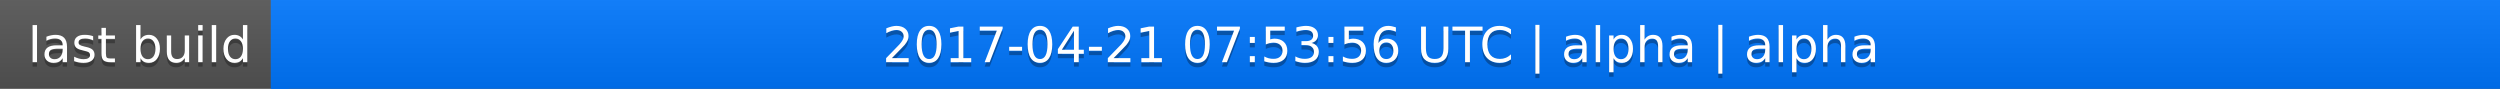
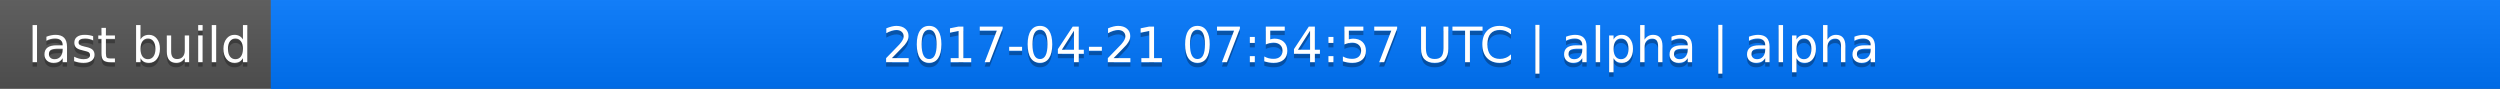
<svg xmlns="http://www.w3.org/2000/svg" width="563" height="20">
  <linearGradient id="a" x2="0" y2="100%">
    <stop offset="0" stop-color="#bbb" stop-opacity=".1" />
    <stop offset="1" stop-opacity=".1" />
  </linearGradient>
  <rect rx="0" width="563" height="20" fill="#555" />
  <rect rx="0" x="61" width="502" height="20" fill="#07f" />
  <path fill="#07f" d="M61 0h4v20h-4z" />
  <rect rx="0" width="563" height="20" fill="url(#a)" />
  <g fill="#fff" text-anchor="middle" font-family="DejaVu Sans,Verdana,Geneva,sans-serif" font-size="11">
    <text x="31.5" y="15" fill="#010101" fill-opacity=".3">last build</text>
    <text x="31.5" y="14">last build</text>
-     <text x="311" y="15" fill="#010101" fill-opacity=".3">2017-04-21 07:53:56 UTC | alpha | alpha</text>
-     <text x="311" y="14">2017-04-21 07:53:56 UTC | alpha | alpha</text>
+     <text x="311" y="15" fill="#010101" fill-opacity=".3">2017-04-21 07:54:57 UTC | alpha | alpha</text>
+     <text x="311" y="14">2017-04-21 07:54:57 UTC | alpha | alpha</text>
  </g>
</svg>
